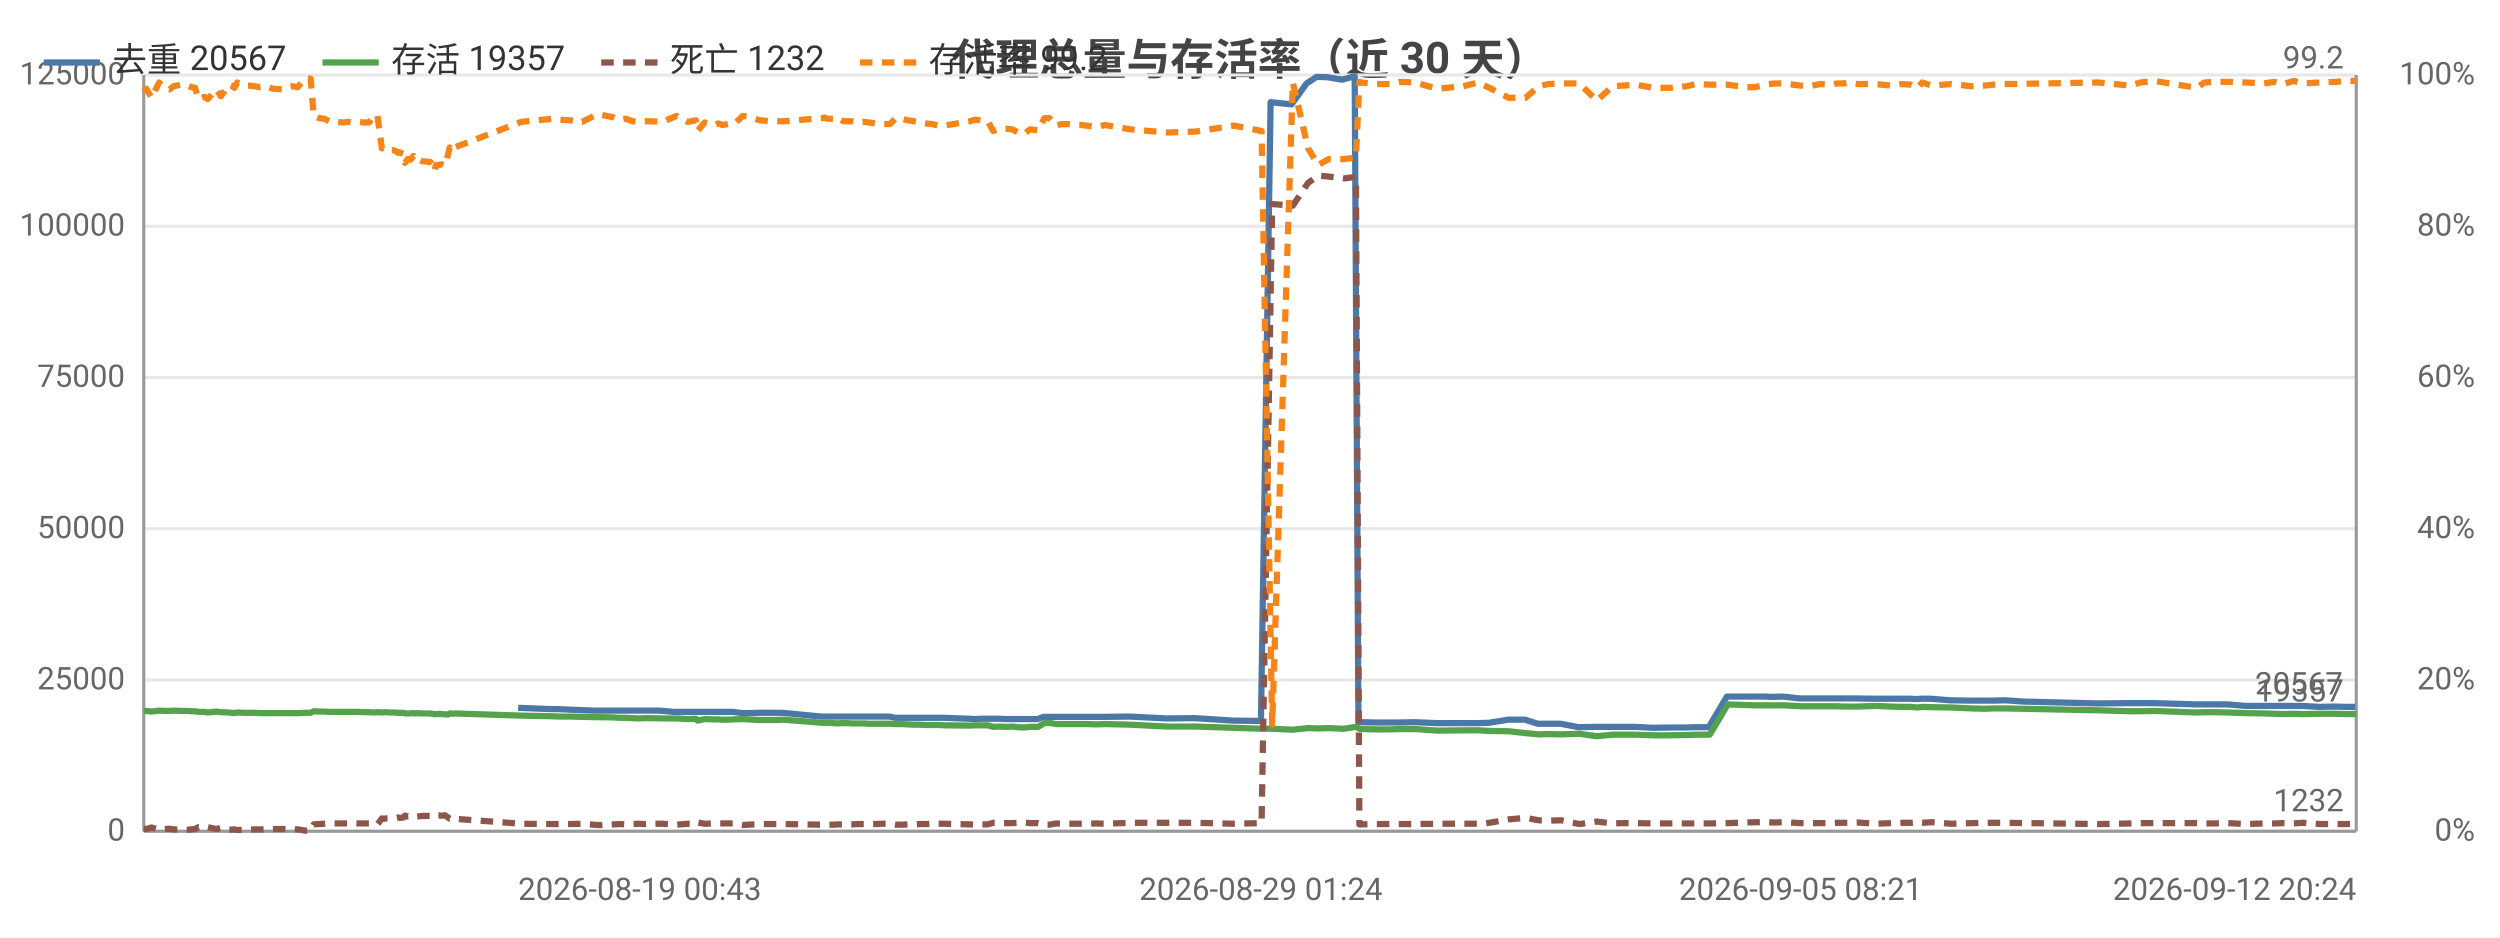
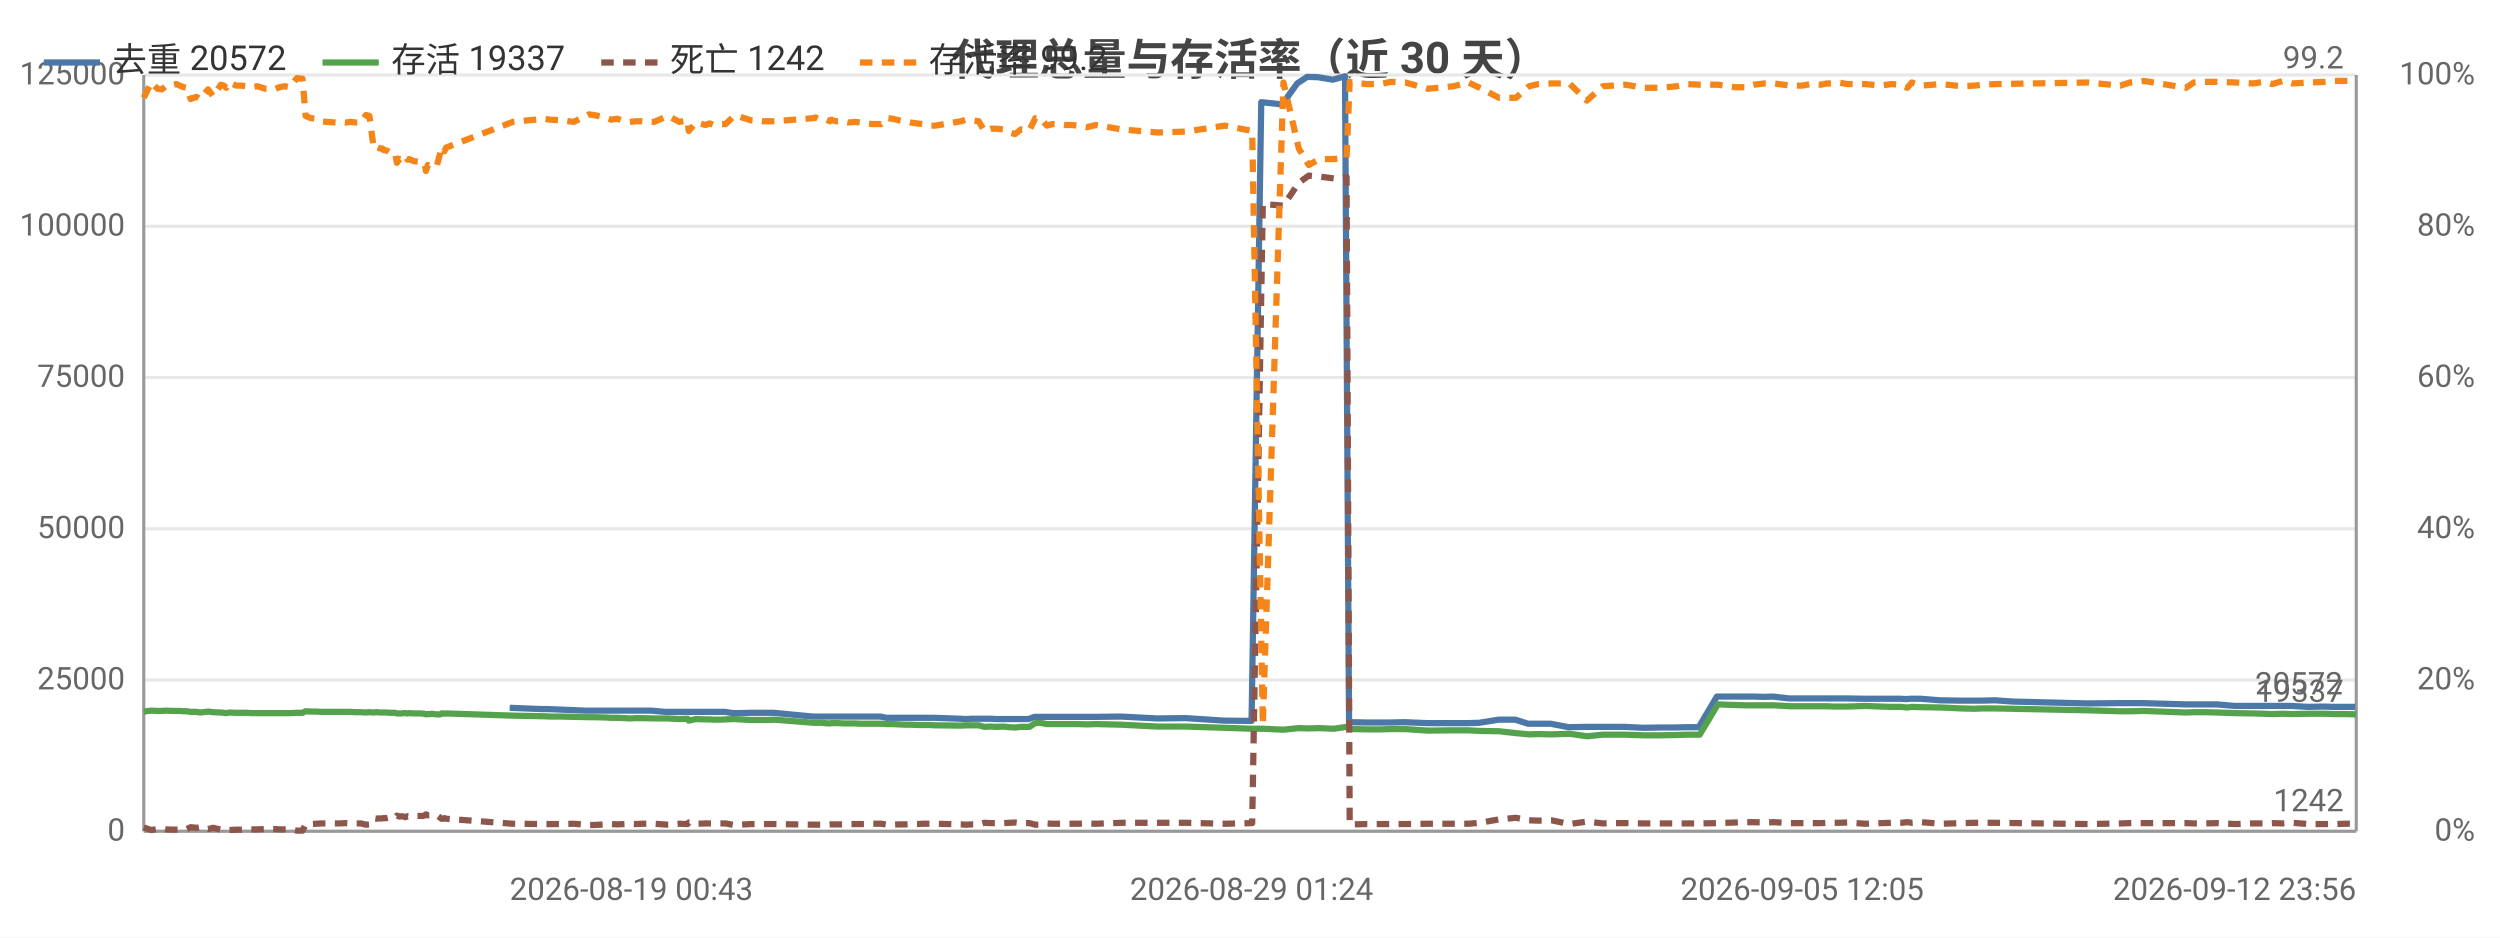
<svg xmlns="http://www.w3.org/2000/svg" width="800" height="300" viewBox="0 0 800 300">
  <rect width="800" height="300" fill="#ffffff" />
  <style>text{font-family:system-ui,-apple-system,'Segoe UI',Roboto,'PingFang SC','Microsoft YaHei','Noto Sans CJK SC',sans-serif}.g{stroke:#e8e8e8;stroke-width:1}.a{stroke:#999;stroke-width:1}.t{font-size:10px;fill:#666}.m{font-size:10px;text-anchor:middle;fill:#666}.e{font-size:10px;text-anchor:end;fill:#666}.l{font-size:11px;fill:#333}.tt{font-size:14px;font-weight:600;text-anchor:middle;fill:#444}.em{font-size:13px;text-anchor:middle;fill:#999}</style>
  <text class="tt" x="400.0" y="24">代理总量与存活率（近 30 天）</text>
  <line class="g" x1="46" y1="266" x2="754" y2="266" />
  <text class="e" x="40" y="269">0</text>
  <line class="g" x1="46" y1="217.6" x2="754" y2="217.6" />
  <text class="e" x="40" y="220.6">25000</text>
  <line class="g" x1="46" y1="169.2" x2="754" y2="169.2" />
  <text class="e" x="40" y="172.2">50000</text>
  <line class="g" x1="46" y1="120.8" x2="754" y2="120.8" />
  <text class="e" x="40" y="123.8">75000</text>
  <line class="g" x1="46" y1="72.4" x2="754" y2="72.4" />
  <text class="e" x="40" y="75.4">100000</text>
  <line class="g" x1="46" y1="24" x2="754" y2="24" />
  <text class="e" x="40" y="27">125000</text>
  <text class="e" x="792" y="269">0%</text>
  <text class="e" x="792" y="220.6">20%</text>
  <text class="e" x="792" y="172.2">40%</text>
  <text class="e" x="792" y="123.8">60%</text>
  <text class="e" x="792" y="75.4">80%</text>
  <text class="e" x="792" y="27">100%</text>
  <line class="a" x1="754" y1="24" x2="754" y2="266" />
  <line class="a" x1="46" y1="24" x2="46" y2="266" />
  <line class="a" x1="46" y1="266" x2="754" y2="266" />
-   <polyline fill="none" stroke="#4c78a8" stroke-width="2" stroke-linejoin="round" points="165.8,226.5 175.8,226.9 177.8,226.9 190.1,227.4 191.7,227.4 195.5,227.4 197.4,227.4 199.2,227.4 201.5,227.4 203.2,227.4 205.2,227.4 207.2,227.4 211.0,227.4 215.5,227.8 219.8,227.8 222.5,227.8 222.9,227.8 225.2,227.8 228.2,227.8 229.0,227.8 229.6,227.8 230.9,227.8 232.7,227.8 234.6,227.8 237.5,228.2 239.1,228.2 242.8,228.1 246.5,228.1 247.8,228.1 250.4,228.1 262.9,229.3 263.5,229.3 264.5,229.3 265.9,229.3 266.3,229.3 268.2,229.3 268.6,229.3 269.0,229.3 270.1,229.3 270.6,229.3 272.2,229.3 274.0,229.3 276.0,229.3 278.0,229.3 279.9,229.3 281.9,229.3 284.6,229.3 286.5,229.7 288.2,229.7 290.3,229.7 292.2,229.7 294.0,229.7 296.1,229.7 298.0,229.7 299.9,229.7 301.9,229.7 310.1,230.0 311.8,230.1 313.8,230.0 315.8,230.0 317.6,230.0 319.8,230.0 321.8,230.1 323.6,230.1 325.6,230.1 327.4,230.1 329.4,230.1 332.0,230.1 333.9,229.4 335.5,229.4 337.6,229.4 339.5,229.4 341.4,229.4 343.5,229.4 345.5,229.4 347.5,229.4 350.4,229.4 353.4,229.4 361.5,229.3 373.2,229.9 382.3,229.8 394.6,230.6 403.5,230.7 406.6,32.7 413.3,33.4 418.1,26.7 421.3,24.6 424.7,24.7 429.5,25.5 433.5,24.4 434.7,231.1 435.3,231.1 440.2,231.2 444.5,231.2 447.8,231.2 452.6,231.1 459.8,231.4 467.9,231.4 472.8,231.4 476.4,231.3 482.6,230.3 488.0,230.3 492.1,231.6 495.2,231.6 499.4,231.6 505.1,232.7 510.7,232.6 515.8,232.6 518.9,232.6 523.2,232.6 529.0,232.9 534.5,232.8 539.4,232.8 542.5,232.7 546.8,232.7 552.6,222.9 558.0,222.9 561.4,222.9 564.2,222.9 567.6,223.0 570.5,222.9 575.9,223.5 579.6,223.5 582.2,223.5 585.6,223.5 587.6,223.5 589.6,223.5 591.2,223.5 594.2,223.5 599.9,223.6 604.9,223.6 608.1,223.6 611.3,223.6 613.3,223.7 614.8,223.6 617.9,223.6 624.1,224.1 630.6,224.2 634.7,224.2 637.6,224.2 641.8,224.1 647.5,224.5 671.2,225.1 681.5,225.0 684.7,225.0 689.2,225.0 702.6,225.4 705.1,225.4 708.4,225.4 712.8,225.4 718.6,225.9 724.0,225.9 727.6,225.9 730.3,225.9 733.7,225.9 736.6,225.9 742.1,226.2 747.0,226.1 750.3,226.2 753.7,226.2" />
-   <text class="t" x="749.7" y="222.2" text-anchor="end" fill="#4c78a8">20567</text>
-   <polyline fill="none" stroke="#54a24b" stroke-width="2" stroke-linejoin="round" points="46,227.6 46.8,227.5 48.5,227.7 50.9,227.4 52.9,227.5 54.3,227.5 55.5,227.4 58.0,227.5 59.0,227.5 60.0,227.5 61.3,227.6 62.4,227.6 63.5,227.8 64.5,227.8 65.4,227.8 66.5,228.0 69.2,227.7 70.7,227.9 73.3,228.0 74.1,228.1 75.0,228.2 75.9,228.0 78.2,228.1 79.8,228.1 81.4,228.1 83.2,228.2 85.0,228.2 87.4,228.2 90.4,228.2 91.9,228.2 93.6,228.2 95.3,228.2 97.6,228.1 99.4,228.1 100.4,227.6 102.1,227.7 103.8,227.7 105.3,227.8 107.0,227.8 109.9,227.8 111.4,227.8 113.2,227.8 114.8,227.8 116.4,227.9 118.1,227.9 119.6,228.0 120.8,227.9 122.2,228.0 123.0,227.9 123.4,227.9 124.2,228.0 124.9,228.0 125.3,228.0 125.6,228.0 126.4,228.0 127.4,228.1 127.8,228.1 128.2,228.1 129.1,228.1 129.6,228.3 130.5,228.3 131.3,228.3 131.8,228.2 132.3,228.2 133.0,228.3 133.5,228.2 135.1,228.3 137.6,228.3 138.0,228.4 138.5,228.4 139.0,228.6 139.5,228.5 139.9,228.5 140.5,228.5 140.9,228.4 141.4,228.5 142.4,228.6 143.5,228.6 143.9,228.3 144.4,228.3 144.9,228.4 145.4,228.3 166.8,229.0 176.8,229.2 178.8,229.3 182.4,229.3 186.3,229.4 191.1,229.5 192.7,229.5 196.5,229.6 198.3,229.7 200.2,229.7 202.5,229.8 204.2,229.9 206.2,229.8 208.2,229.8 212.0,229.9 216.5,229.9 220.1,230.1 222.7,230.0 223.2,230.6 225.5,230.1 228.5,230.2 229.3,230.2 229.9,230.2 231.2,230.3 233.0,230.3 234.9,230.2 237.7,230.1 239.4,230.2 243.1,230.4 246.8,230.4 248.1,230.4 250.7,230.3 263.2,231.3 263.8,231.3 264.7,231.3 266.2,231.3 266.6,231.4 268.4,231.5 268.9,231.4 269.3,231.4 270.3,231.4 270.9,231.4 272.5,231.5 274.3,231.5 276.3,231.5 278.2,231.6 280.1,231.6 282.1,231.6 284.8,231.6 286.7,231.7 288.5,231.7 290.5,231.8 292.5,231.9 294.2,231.9 296.3,232.0 298.3,232.0 300.2,232.0 302.2,232.1 310.4,232.2 312.0,232.1 314.1,232.1 316.1,232.1 317.8,232.6 320.0,232.5 322.0,232.6 323.9,232.5 325.9,232.7 327.7,232.8 329.6,232.6 332.2,232.6 334.2,231.4 335.8,231.3 337.9,231.7 339.7,231.7 341.6,231.7 343.8,231.7 345.7,231.7 347.8,231.7 350.7,231.8 353.6,231.7 361.8,231.9 373.5,232.5 382.6,232.5 394.9,232.9 403.7,233.2 407.1,233.2 413.7,233.5 418.6,233.0 421.8,233.1 425.2,233.0 430.0,233.2 433.9,232.6 435.0,233.2 435.6,233.3 440.5,233.4 444.8,233.4 448.0,233.3 452.8,233.3 460.0,233.8 468.2,233.7 473.0,233.7 476.6,233.9 482.8,234.0 488.2,234.6 492.4,235.0 495.4,234.9 499.6,235.0 505.4,234.8 511.0,235.6 516.0,235.1 519.1,235.1 523.4,235.1 529.2,235.3 534.7,235.3 539.7,235.2 542.7,235.1 547.1,235.1 552.9,225.4 558.4,225.6 561.7,225.7 564.5,225.7 567.9,225.7 570.8,225.7 576.2,226.0 579.9,226.0 582.5,226.0 586.0,226.0 587.8,226.0 589.9,226.1 591.4,226.1 594.5,226.1 600.1,225.9 605.2,226.1 608.4,226.2 611.6,226.2 613.6,226.4 615.1,226.2 618.1,226.3 624.4,226.4 631.0,226.7 635.0,226.8 637.8,226.7 642.0,226.7 671.5,227.3 681.8,227.6 684.9,227.6 689.4,227.5 702.9,228.0 705.4,227.9 708.7,227.9 713.0,228.0 718.9,228.2 724.3,228.3 727.9,228.4 730.5,228.5 734.0,228.4 737.0,228.5 742.4,228.4 747.3,228.4 750.6,228.5 754,228.5" />
-   <text class="t" x="750" y="224.5" text-anchor="end" fill="#54a24b">19357</text>
-   <polyline fill="none" stroke="#8c564b" stroke-width="2" stroke-dasharray="4,3" stroke-linejoin="round" points="46,265.2 46.8,265.3 48.5,264.8 50.9,265.6 52.9,265.3 54.3,265.2 55.5,265.4 58.0,265.5 59.0,265.5 60.0,265.5 61.3,265.4 62.4,265.3 63.5,264.7 64.5,264.8 65.4,264.9 66.5,264.7 69.2,265.3 70.7,264.9 73.3,265.5 74.1,265.5 75.0,265.4 75.9,265.6 78.2,265.5 79.8,265.5 81.4,265.4 83.2,265.4 85.0,265.4 87.4,265.3 90.4,265.3 91.9,265.4 93.6,265.4 95.3,265.4 97.6,265.8 99.4,265.8 100.4,263.8 102.1,263.7 103.8,263.6 105.3,263.5 107.0,263.5 109.9,263.5 111.4,263.5 113.2,263.4 114.8,263.5 116.4,263.5 118.1,263.5 119.6,263.9 120.8,263.8 122.2,261.9 123.0,262.0 123.4,261.9 124.2,261.9 124.9,261.9 125.3,261.8 125.6,261.8 126.4,261.8 127.4,261.6 127.8,261.7 128.2,261.7 129.1,261.6 129.6,261.0 130.5,261.3 131.3,261.2 131.8,261.3 132.3,261.5 133.0,261.2 133.5,261.3 135.1,261.1 137.6,261.1 138.0,261.1 138.5,260.9 139.0,260.6 139.5,260.9 139.9,260.9 140.5,260.9 140.9,261.0 141.4,261.0 142.4,260.9 143.5,261.7 143.9,262.0 144.4,262.0 144.9,261.8 145.4,262.0 166.8,263.6 176.8,263.7 178.8,263.7 182.4,263.7 186.3,263.6 191.1,264.0 192.7,264.0 196.5,263.8 198.3,263.7 200.2,263.8 202.5,263.7 204.2,263.6 206.2,263.7 208.2,263.6 212.0,263.6 216.5,263.9 220.1,263.6 222.7,263.7 223.2,263.2 225.5,263.6 228.5,263.5 229.3,263.5 229.9,263.5 231.2,263.5 233.0,263.5 234.9,263.5 237.7,264.0 239.4,263.9 243.1,263.7 246.8,263.7 248.1,263.7 250.7,263.7 263.2,263.9 263.8,263.9 264.7,263.9 266.2,263.9 266.6,263.9 268.4,263.8 268.9,263.8 269.3,263.8 270.3,263.8 270.9,263.8 272.5,263.8 274.3,263.7 276.3,263.7 278.2,263.7 280.1,263.7 282.1,263.6 284.8,263.6 286.7,263.9 288.5,263.9 290.5,263.8 292.5,263.8 294.2,263.7 296.3,263.7 298.3,263.6 300.2,263.6 302.2,263.6 310.4,263.8 312.0,263.9 314.1,263.8 316.1,263.8 317.8,263.3 320.0,263.4 322.0,263.4 323.9,263.4 325.9,263.3 327.7,263.2 329.6,263.4 332.2,263.4 334.2,263.9 335.8,263.9 337.9,263.5 339.7,263.6 341.6,263.6 343.8,263.6 345.7,263.6 347.8,263.6 350.7,263.5 353.6,263.6 361.8,263.3 373.5,263.3 382.6,263.3 394.9,263.6 403.7,263.4 407.1,65.3 413.7,65.8 418.6,58.5 421.8,56.2 425.2,56.5 430.0,57.1 433.9,56.6 435.0,263.8 435.6,263.8 440.5,263.7 444.8,263.7 448.0,263.7 452.8,263.7 460.0,263.6 468.2,263.6 473.0,263.6 476.6,263.3 482.8,262.2 488.2,261.7 492.4,262.5 495.4,262.6 499.6,262.5 505.4,263.7 511.0,262.9 516.0,263.5 519.1,263.4 523.4,263.4 529.2,263.5 534.7,263.5 539.7,263.5 542.7,263.5 547.1,263.5 552.9,263.4 558.4,263.2 561.7,263.1 564.5,263.1 567.9,263.2 570.8,263.1 576.2,263.4 579.9,263.4 582.5,263.4 586.0,263.4 587.8,263.3 589.9,263.3 591.4,263.3 594.5,263.2 600.1,263.6 605.2,263.4 608.4,263.3 611.6,263.3 613.6,263.1 615.1,263.3 618.1,263.1 624.4,263.6 631.0,263.4 635.0,263.3 637.8,263.3 642.0,263.3 671.5,263.7 681.8,263.5 684.9,263.4 689.4,263.4 702.9,263.4 705.4,263.5 708.7,263.5 713.0,263.4 718.9,263.7 724.3,263.5 727.9,263.5 730.5,263.4 734.0,263.5 737.0,263.3 742.4,263.7 747.3,263.7 750.6,263.7 754,263.6" />
-   <text class="t" x="750" y="259.6" text-anchor="end" fill="#8c564b">1232</text>
-   <polyline fill="none" stroke="#f58518" stroke-width="2" stroke-dasharray="4,3" stroke-linejoin="round" points="46,29.3 46.8,28.4 48.5,31.3 50.9,26.4 52.9,28.4 54.3,28.6 55.5,27.6 58.0,27.1 59.0,26.9 60.0,27.4 61.3,27.9 62.4,28.1 63.5,31.7 64.5,31.3 65.4,31.0 66.5,31.7 69.2,28.6 70.7,30.8 73.3,27.1 74.1,27.4 75.0,28.1 75.9,26.4 78.2,27.4 79.8,27.4 81.4,27.6 83.2,27.9 85.0,27.6 87.4,28.4 90.4,28.6 91.9,27.9 93.6,27.6 95.3,27.9 97.6,25.0 99.4,25.2 100.4,37.1 102.1,37.8 103.8,38.0 105.3,38.8 107.0,39.0 109.9,39.2 111.4,39.0 113.2,39.2 114.8,39.0 116.4,39.2 118.1,39.2 119.6,36.8 120.8,37.1 122.2,47.5 123.0,47.2 123.4,47.2 124.2,47.5 124.9,47.5 125.3,48.0 125.6,48.0 126.4,48.2 127.4,48.9 127.8,48.7 128.2,48.9 129.1,49.2 129.6,52.1 130.5,50.9 131.3,51.1 131.8,50.6 132.3,49.9 133.0,51.1 133.5,50.9 135.1,51.6 137.6,51.8 138.0,52.1 138.5,52.6 139.0,54.7 139.5,52.8 139.9,53.0 140.5,52.8 140.9,52.6 141.4,52.6 142.4,53.0 143.5,48.9 143.9,47.2 144.4,47.5 144.9,48.4 145.4,47.2 166.8,39.0 176.8,38.0 178.8,38.3 182.4,38.5 186.3,39.0 191.1,36.6 192.7,36.8 196.5,37.6 198.3,38.3 200.2,38.0 202.5,38.8 204.2,39.0 206.2,38.8 208.2,38.8 212.0,39.0 216.5,37.1 220.1,39.0 222.7,38.5 223.2,41.9 225.5,39.2 228.5,40.0 229.3,39.7 229.9,39.5 231.2,40.0 233.0,39.7 234.9,39.7 237.7,37.1 239.4,37.3 243.1,38.5 246.8,38.8 248.1,38.8 250.7,38.8 263.2,37.8 263.8,37.6 264.7,38.0 266.2,38.0 266.6,38.0 268.4,38.8 268.9,38.3 269.3,38.5 270.3,38.8 270.9,38.8 272.5,38.8 274.3,39.2 276.3,39.0 278.2,39.2 280.1,39.5 282.1,39.7 284.8,39.7 286.7,37.8 288.5,38.0 290.5,38.5 292.5,38.8 294.2,39.2 296.3,39.5 298.3,39.7 300.2,40.2 302.2,40.2 310.4,38.8 312.0,38.3 314.1,38.5 316.1,38.8 317.8,41.9 320.0,41.2 322.0,41.2 323.9,41.4 325.9,42.4 327.7,42.9 329.6,41.4 332.2,41.7 334.2,37.8 335.8,37.8 337.9,40.2 339.7,39.7 341.6,39.7 343.8,40.0 345.7,40.0 347.8,40.2 350.7,40.7 353.6,40.0 361.8,41.4 373.5,42.4 382.6,42.1 394.9,40.2 403.7,41.9 407.1,231.9 413.7,26.4 418.6,47.5 421.8,52.8 425.2,50.9 430.0,50.9 433.9,50.4 435.0,26.2 435.6,26.4 440.5,26.9 444.8,26.9 448.0,26.2 452.8,26.4 460.0,28.4 468.2,27.6 473.0,26.4 476.6,28.1 482.8,31.3 488.2,31.3 492.4,27.6 495.4,26.9 499.6,26.7 505.4,26.7 511.0,32.2 516.0,27.6 519.1,27.4 523.4,27.1 529.2,28.1 534.7,28.1 539.7,27.6 542.7,26.9 547.1,27.1 552.9,27.1 558.4,27.9 561.7,27.9 564.5,27.1 567.9,26.7 570.8,26.7 576.2,27.4 579.9,27.4 582.5,26.9 586.0,27.1 587.8,26.7 589.9,26.7 591.4,26.4 594.5,26.9 600.1,26.9 605.2,27.4 608.4,26.9 611.6,27.1 613.6,28.1 615.1,26.4 618.1,27.4 624.4,26.9 631.0,27.6 635.0,27.4 637.8,27.1 642.0,26.9 671.5,26.4 681.8,27.4 684.9,26.4 689.4,25.9 702.9,28.1 705.4,26.4 708.7,26.2 713.0,26.2 718.9,26.4 724.3,26.7 727.9,26.2 730.5,26.9 734.0,25.9 737.0,26.7 742.4,26.4 747.3,26.2 750.6,25.9 754,25.9" />
+   <polyline fill="none" stroke="#4c78a8" stroke-width="2" stroke-linejoin="round" points="163.1,226.5 173.2,226.9 175.1,226.9 187.4,227.4 189.0,227.4 192.8,227.4 194.6,227.4 196.5,227.4 198.8,227.4 200.5,227.4 202.5,227.4 204.5,227.4 208.3,227.4 212.8,227.8 217.1,227.8 219.7,227.8 220.1,227.8 222.4,227.8 225.5,227.8 226.2,227.8 226.8,227.8 228.1,227.8 229.9,227.8 231.9,227.8 234.7,228.2 236.3,228.2 240.0,228.1 243.7,228.1 245.1,228.1 247.6,228.1 260.1,229.3 260.7,229.3 261.7,229.3 263.1,229.3 263.5,229.3 265.4,229.3 265.8,229.3 266.2,229.3 267.3,229.3 267.8,229.3 269.4,229.3 271.2,229.3 273.2,229.3 275.2,229.3 277.1,229.3 279.1,229.3 281.7,229.3 283.7,229.7 285.4,229.7 287.4,229.7 289.3,229.7 291.2,229.7 293.2,229.7 295.2,229.7 297.1,229.7 299.0,229.7 307.3,230.0 308.9,230.1 311.0,230.0 312.9,230.0 314.7,230.0 316.9,230.0 318.9,230.1 320.7,230.1 322.7,230.1 324.5,230.1 326.5,230.1 329.1,230.1 331.0,229.4 332.6,229.4 334.7,229.4 336.6,229.4 338.4,229.4 340.6,229.4 342.5,229.4 344.6,229.4 347.5,229.4 350.4,229.4 358.6,229.3 370.3,229.9 379.4,229.8 391.7,230.6 400.5,230.7 403.6,32.7 410.3,33.4 415.1,26.7 418.3,24.6 421.7,24.7 426.5,25.5 430.4,24.4 431.7,231.1 432.3,231.1 437.2,231.2 441.5,231.2 444.8,231.2 449.5,231.1 456.7,231.4 464.8,231.4 469.7,231.4 473.3,231.3 479.5,230.3 484.9,230.3 489.0,231.6 492.1,231.6 496.2,231.6 502.0,232.7 507.6,232.6 512.7,232.6 515.7,232.6 520.0,232.6 525.8,232.9 531.3,232.8 536.2,232.8 539.3,232.7 543.6,232.7 549.4,222.9 554.8,222.9 558.2,222.9 561.0,222.9 564.4,223.0 567.3,222.9 572.6,223.5 576.4,223.5 579.0,223.5 582.4,223.5 584.3,223.5 586.3,223.5 587.9,223.5 590.9,223.5 596.6,223.6 601.6,223.6 604.9,223.6 608.0,223.6 610.0,223.7 611.5,223.6 614.6,223.6 620.8,224.1 627.3,224.2 631.4,224.2 634.2,224.2 638.4,224.1 644.2,224.5 667.9,225.1 678.2,225.0 681.3,225.0 685.8,225.0 699.2,225.4 701.7,225.4 705.0,225.4 709.4,225.4 715.1,225.9 720.6,225.9 724.2,225.9 726.8,225.9 730.2,225.9 733.2,225.9 738.6,226.2 743.5,226.1 746.9,226.2 750.2,226.2 753.7,226.2" />
+   <text class="t" x="749.7" y="222.2" text-anchor="end" fill="#4c78a8">20572</text>
+   <polyline fill="none" stroke="#54a24b" stroke-width="2" stroke-linejoin="round" points="46,227.7 48.4,227.4 50.4,227.5 51.8,227.5 53.0,227.4 55.5,227.5 56.5,227.5 57.5,227.5 58.8,227.6 59.8,227.6 61.0,227.8 62.0,227.8 62.9,227.8 64.0,228.0 66.6,227.7 68.2,227.9 70.7,228.0 71.6,228.1 72.4,228.2 73.4,228.0 75.6,228.1 77.2,228.1 78.8,228.1 80.6,228.2 82.4,228.2 84.9,228.2 87.8,228.2 89.4,228.2 91.1,228.2 92.7,228.2 95.0,228.1 96.8,228.1 97.8,227.6 99.5,227.7 101.2,227.7 102.8,227.8 104.4,227.8 107.4,227.8 108.8,227.8 110.6,227.8 112.2,227.8 113.8,227.9 115.5,227.9 117.1,228.0 118.2,227.9 119.6,228.0 120.4,227.9 120.8,227.9 121.6,228.0 122.3,228.0 122.7,228.0 123.0,228.0 123.8,228.0 124.8,228.1 125.2,228.1 125.6,228.1 126.5,228.1 127.0,228.3 127.9,228.3 128.6,228.3 129.2,228.2 129.7,228.2 130.4,228.3 130.9,228.2 132.5,228.3 134.9,228.3 135.4,228.4 135.9,228.4 136.3,228.6 136.9,228.5 137.3,228.5 137.8,228.5 138.3,228.4 138.8,228.5 139.8,228.6 140.9,228.6 141.3,228.3 141.8,228.3 142.2,228.4 142.8,228.3 164.1,229.0 174.1,229.2 176.1,229.3 179.7,229.3 183.6,229.4 188.4,229.5 190.0,229.5 193.8,229.6 195.6,229.7 197.5,229.7 199.8,229.8 201.5,229.9 203.5,229.8 205.5,229.8 209.3,229.9 213.8,229.9 217.4,230.1 220.0,230.0 220.4,230.6 222.7,230.1 225.8,230.2 226.5,230.2 227.1,230.2 228.5,230.3 230.2,230.3 232.2,230.2 234.9,230.1 236.6,230.2 240.3,230.4 244.0,230.4 245.4,230.4 247.9,230.3 260.4,231.3 261.0,231.3 261.9,231.3 263.4,231.3 263.8,231.4 265.6,231.5 266.1,231.4 266.5,231.4 267.5,231.4 268.1,231.4 269.7,231.5 271.5,231.5 273.5,231.5 275.4,231.6 277.3,231.6 279.3,231.6 282.0,231.6 283.9,231.7 285.6,231.7 287.7,231.8 289.6,231.9 291.4,231.9 293.5,232.0 295.4,232.0 297.3,232.0 299.3,232.1 307.5,232.2 309.1,232.1 311.2,232.1 313.2,232.1 315.0,232.6 317.1,232.5 319.1,232.6 321.0,232.5 323.0,232.7 324.8,232.8 326.7,232.6 329.4,232.6 331.3,231.4 332.9,231.3 335.0,231.7 336.8,231.7 338.7,231.7 340.9,231.7 342.8,231.7 344.9,231.7 347.8,231.8 350.7,231.7 358.8,231.9 370.5,232.5 379.6,232.5 391.9,232.9 400.7,233.2 404.1,233.2 410.7,233.5 415.6,233.0 418.8,233.1 422.2,233.0 426.9,233.2 430.9,232.6 431.9,233.2 432.6,233.3 437.5,233.4 441.8,233.4 445.0,233.3 449.7,233.3 456.9,233.8 465.1,233.7 469.9,233.7 473.5,233.9 479.7,234.0 485.1,234.6 489.3,235.0 492.3,234.9 496.5,235.0 502.2,234.8 507.8,235.6 512.9,235.1 516.0,235.1 520.2,235.1 526.0,235.3 531.5,235.3 536.5,235.2 539.5,235.1 543.9,235.1 549.7,225.4 555.2,225.6 558.5,225.7 561.3,225.7 564.7,225.7 567.6,225.7 573.0,226.0 576.7,226.0 579.3,226.0 582.7,226.0 584.6,226.0 586.6,226.1 588.2,226.1 591.2,226.1 596.9,225.9 601.9,226.1 605.2,226.2 608.3,226.2 610.3,226.4 611.8,226.2 614.8,226.3 621.1,226.4 627.7,226.7 631.7,226.8 634.5,226.7 638.7,226.7 668.1,227.3 678.5,227.6 681.6,227.6 686.1,227.5 699.5,228.0 702.0,227.9 705.3,227.9 709.6,228.0 715.4,228.2 720.9,228.3 724.5,228.4 727.1,228.5 730.5,228.4 733.5,228.5 738.9,228.4 743.9,228.4 747.1,228.5 750.5,228.5 754,228.6" />
+   <text class="t" x="750" y="224.6" text-anchor="end" fill="#54a24b">19337</text>
+   <polyline fill="none" stroke="#8c564b" stroke-width="2" stroke-dasharray="4,3" stroke-linejoin="round" points="46,264.8 48.4,265.6 50.4,265.3 51.8,265.2 53.0,265.4 55.5,265.5 56.5,265.5 57.5,265.5 58.8,265.4 59.8,265.3 61.0,264.7 62.0,264.8 62.9,264.9 64.0,264.7 66.6,265.3 68.2,264.9 70.7,265.5 71.6,265.5 72.4,265.4 73.4,265.6 75.6,265.5 77.2,265.5 78.8,265.4 80.6,265.4 82.4,265.4 84.9,265.3 87.8,265.3 89.4,265.4 91.1,265.4 92.7,265.4 95.0,265.8 96.8,265.8 97.8,263.8 99.5,263.7 101.2,263.6 102.8,263.5 104.4,263.5 107.4,263.5 108.8,263.5 110.6,263.4 112.2,263.5 113.8,263.5 115.5,263.5 117.1,263.9 118.2,263.8 119.6,261.9 120.4,262.0 120.8,261.9 121.6,261.9 122.3,261.9 122.7,261.8 123.0,261.8 123.8,261.8 124.8,261.6 125.2,261.7 125.6,261.7 126.5,261.6 127.0,261.0 127.9,261.3 128.6,261.2 129.2,261.3 129.7,261.5 130.4,261.2 130.9,261.3 132.5,261.1 134.9,261.1 135.4,261.1 135.9,260.9 136.3,260.6 136.9,260.9 137.3,260.9 137.8,260.9 138.3,261.0 138.8,261.0 139.8,260.9 140.9,261.7 141.3,262.0 141.8,262.0 142.2,261.8 142.8,262.0 164.1,263.6 174.1,263.7 176.1,263.7 179.7,263.7 183.6,263.6 188.4,264.0 190.0,264.0 193.8,263.8 195.6,263.7 197.5,263.8 199.8,263.7 201.5,263.6 203.5,263.7 205.5,263.6 209.3,263.6 213.8,263.9 217.4,263.6 220.0,263.7 220.4,263.2 222.7,263.6 225.8,263.5 226.5,263.5 227.1,263.5 228.5,263.5 230.2,263.5 232.2,263.5 234.9,264.0 236.6,263.9 240.3,263.7 244.0,263.7 245.4,263.7 247.9,263.7 260.4,263.9 261.0,263.9 261.9,263.9 263.4,263.9 263.8,263.9 265.6,263.8 266.1,263.8 266.5,263.8 267.5,263.8 268.1,263.8 269.7,263.8 271.5,263.7 273.5,263.7 275.4,263.7 277.3,263.7 279.3,263.6 282.0,263.6 283.9,263.9 285.6,263.9 287.7,263.8 289.6,263.8 291.4,263.7 293.5,263.7 295.4,263.6 297.3,263.6 299.3,263.6 307.5,263.8 309.1,263.9 311.2,263.8 313.2,263.8 315.0,263.3 317.1,263.4 319.1,263.4 321.0,263.4 323.0,263.3 324.8,263.2 326.7,263.4 329.4,263.4 331.3,263.9 332.9,263.9 335.0,263.5 336.8,263.6 338.7,263.6 340.9,263.6 342.8,263.6 344.9,263.6 347.8,263.5 350.7,263.6 358.8,263.3 370.5,263.3 379.6,263.3 391.9,263.6 400.7,263.4 404.1,65.3 410.7,65.8 415.6,58.5 418.8,56.2 422.2,56.5 426.9,57.1 430.9,56.6 431.9,263.8 432.6,263.8 437.5,263.7 441.8,263.7 445.0,263.7 449.7,263.7 456.9,263.6 465.1,263.6 469.9,263.6 473.5,263.3 479.7,262.2 485.1,261.7 489.3,262.5 492.3,262.6 496.5,262.5 502.2,263.7 507.8,262.9 512.9,263.5 516.0,263.4 520.2,263.4 526.0,263.5 531.5,263.5 536.5,263.5 539.5,263.5 543.9,263.5 549.7,263.4 555.2,263.2 558.5,263.1 561.3,263.1 564.7,263.2 567.6,263.1 573.0,263.4 576.7,263.4 579.3,263.4 582.7,263.4 584.6,263.3 586.6,263.3 588.2,263.3 591.2,263.2 596.9,263.6 601.9,263.4 605.2,263.3 608.3,263.3 610.3,263.1 611.8,263.3 614.8,263.1 621.1,263.6 627.7,263.4 631.7,263.3 634.5,263.3 638.7,263.3 668.1,263.7 678.5,263.5 681.6,263.4 686.1,263.4 699.5,263.4 702.0,263.5 705.3,263.5 709.6,263.4 715.4,263.7 720.9,263.5 724.5,263.5 727.1,263.4 730.5,263.5 733.5,263.3 738.9,263.7 743.9,263.7 747.1,263.7 750.5,263.6 754,263.6" />
+   <text class="t" x="750" y="259.6" text-anchor="end" fill="#8c564b">1242</text>
+   <polyline fill="none" stroke="#f58518" stroke-width="2" stroke-dasharray="4,3" stroke-linejoin="round" points="46,31.3 48.4,26.4 50.4,28.4 51.8,28.6 53.0,27.6 55.5,27.1 56.5,26.9 57.5,27.4 58.8,27.9 59.8,28.1 61.0,31.7 62.0,31.3 62.9,31.0 64.0,31.7 66.6,28.6 68.2,30.8 70.7,27.1 71.6,27.4 72.4,28.1 73.4,26.4 75.6,27.4 77.2,27.4 78.8,27.6 80.6,27.9 82.4,27.6 84.9,28.4 87.8,28.6 89.4,27.9 91.1,27.6 92.7,27.9 95.0,25.0 96.8,25.2 97.8,37.1 99.5,37.8 101.2,38.0 102.8,38.8 104.4,39.0 107.4,39.2 108.8,39.0 110.6,39.2 112.2,39.0 113.8,39.2 115.5,39.2 117.1,36.8 118.2,37.1 119.6,47.5 120.4,47.2 120.8,47.2 121.6,47.5 122.3,47.5 122.7,48.0 123.0,48.0 123.8,48.2 124.8,48.9 125.2,48.7 125.6,48.9 126.5,49.2 127.0,52.1 127.9,50.9 128.6,51.1 129.2,50.6 129.7,49.9 130.4,51.1 130.9,50.9 132.5,51.6 134.9,51.8 135.4,52.1 135.9,52.6 136.3,54.7 136.9,52.8 137.3,53.0 137.8,52.8 138.3,52.6 138.8,52.6 139.8,53.0 140.9,48.9 141.3,47.2 141.8,47.5 142.2,48.4 142.8,47.2 164.1,39.0 174.1,38.0 176.1,38.3 179.7,38.5 183.6,39.0 188.4,36.6 190.0,36.8 193.8,37.6 195.6,38.3 197.5,38.0 199.8,38.8 201.5,39.0 203.5,38.8 205.5,38.8 209.3,39.0 213.8,37.1 217.4,39.0 220.0,38.5 220.4,41.9 222.7,39.2 225.8,40.0 226.5,39.7 227.1,39.5 228.5,40.0 230.2,39.7 232.2,39.7 234.9,37.1 236.6,37.3 240.3,38.5 244.0,38.8 245.4,38.8 247.9,38.8 260.4,37.8 261.0,37.6 261.9,38.0 263.4,38.0 263.8,38.0 265.6,38.8 266.1,38.3 266.5,38.5 267.5,38.8 268.1,38.8 269.7,38.8 271.5,39.2 273.5,39.0 275.4,39.2 277.3,39.5 279.3,39.7 282.0,39.7 283.9,37.8 285.6,38.0 287.7,38.5 289.6,38.8 291.4,39.2 293.5,39.5 295.4,39.7 297.3,40.2 299.3,40.2 307.5,38.8 309.1,38.3 311.2,38.5 313.2,38.8 315.0,41.9 317.1,41.2 319.1,41.2 321.0,41.4 323.0,42.4 324.8,42.9 326.7,41.4 329.4,41.7 331.3,37.8 332.9,37.8 335.0,40.2 336.8,39.7 338.7,39.7 340.9,40.0 342.8,40.0 344.9,40.2 347.8,40.7 350.7,40.0 358.8,41.4 370.5,42.4 379.6,42.1 391.9,40.2 400.7,41.9 404.1,231.9 410.7,26.4 415.6,47.5 418.8,52.8 422.2,50.9 426.9,50.9 430.9,50.4 431.9,26.2 432.6,26.4 437.5,26.9 441.8,26.9 445.0,26.2 449.7,26.4 456.9,28.4 465.1,27.6 469.9,26.4 473.5,28.1 479.7,31.3 485.1,31.3 489.3,27.6 492.3,26.9 496.5,26.7 502.2,26.7 507.8,32.2 512.9,27.6 516.0,27.4 520.2,27.1 526.0,28.1 531.5,28.1 536.5,27.6 539.5,26.9 543.9,27.1 549.7,27.1 555.2,27.9 558.5,27.9 561.3,27.1 564.7,26.7 567.6,26.7 573.0,27.4 576.7,27.4 579.3,26.9 582.7,27.1 584.6,26.7 586.6,26.7 588.2,26.4 591.2,26.9 596.9,26.9 601.9,27.4 605.2,26.9 608.3,27.1 610.3,28.1 611.8,26.4 614.8,27.4 621.1,26.9 627.7,27.6 631.7,27.4 634.5,27.1 638.7,26.9 668.1,26.4 678.5,27.4 681.6,26.4 686.1,25.9 699.5,28.1 702.0,26.4 705.3,26.2 709.6,26.2 715.4,26.4 720.9,26.7 724.5,26.2 727.1,26.9 730.5,25.9 733.5,26.7 738.9,26.4 743.9,26.2 747.1,25.9 750.5,25.9 754,25.9" />
  <text class="t" x="750" y="21.9" text-anchor="end" fill="#f58518">99.2</text>
-   <text class="t" x="165.8" y="288">2026-08-19 00:43</text>
-   <text class="m" x="403.5" y="288">2026-08-29 01:24</text>
-   <text class="m" x="576.2" y="288">2026-09-05 08:21</text>
-   <text class="e" x="754" y="288">2026-09-12 20:24</text>
+   <text class="t" x="163.1" y="288">2026-08-19 00:43</text>
+   <text class="m" x="400.5" y="288">2026-08-29 01:24</text>
+   <text class="m" x="576.7" y="288">2026-09-05 12:05</text>
+   <text class="e" x="754" y="288">2026-09-12 23:56</text>
  <line x1="14" y1="20" x2="32" y2="20" stroke="#4c78a8" stroke-width="2" />
-   <text class="l" x="36" y="23">去重 20567</text>
+   <text class="l" x="36" y="23">去重 20572</text>
  <line x1="103.2" y1="20" x2="121.2" y2="20" stroke="#54a24b" stroke-width="2" />
-   <text class="l" x="125.2" y="23">存活 19357</text>
+   <text class="l" x="125.2" y="23">存活 19337</text>
  <line x1="192.4" y1="20" x2="210.4" y2="20" stroke="#8c564b" stroke-width="2" stroke-dasharray="4,3" />
-   <text class="l" x="214.4" y="23">死亡 1232</text>
+   <text class="l" x="214.4" y="23">死亡 1242</text>
  <line x1="275.2" y1="20" x2="293.2" y2="20" stroke="#f58518" stroke-width="2" stroke-dasharray="4,3" />
  <text class="l" x="297.2" y="23">存活率 99.2</text>
</svg>
